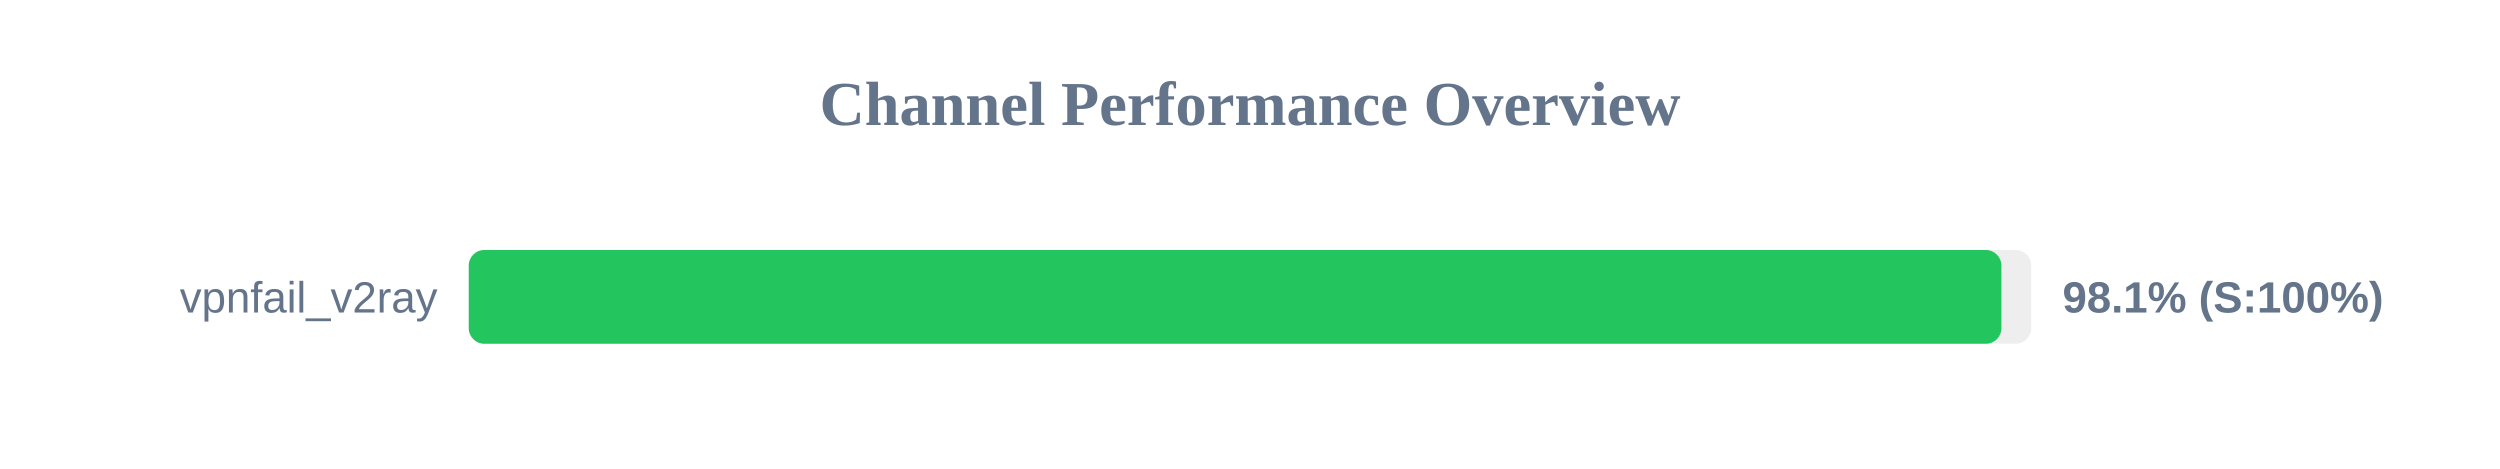
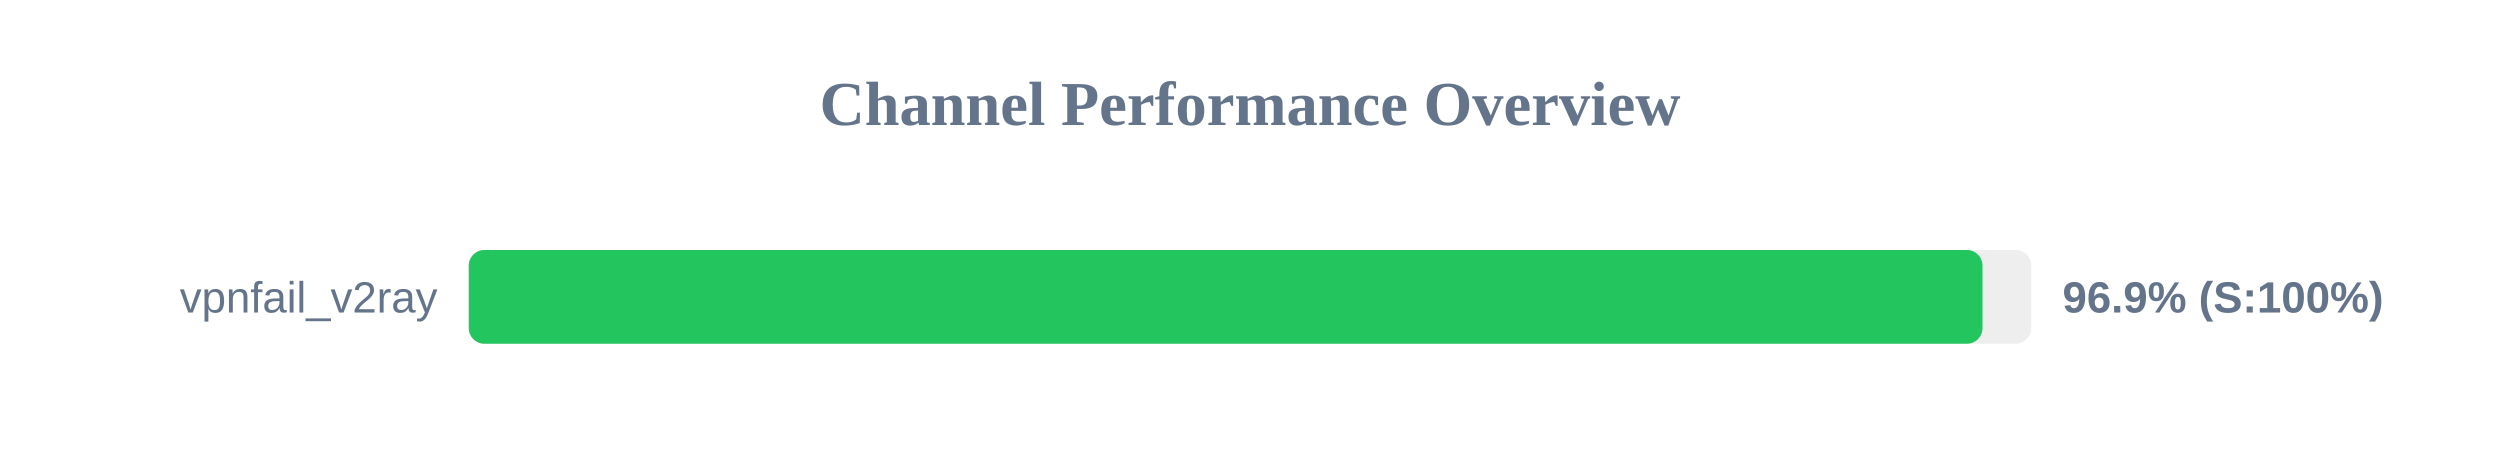
<svg xmlns="http://www.w3.org/2000/svg" width="800" height="150" version="1.1">
  <style>
        .row { font: 14px Arial; fill: #64748b; }
        .score { font: bold 14px Arial; fill: #64748b; }
    </style>
  <text x="400" y="40" text-anchor="middle" font-size="20px" font-weight="bold" fill="#64748b">Channel Performance Overview</text>
  <rect x="150" y="80" width="500" height="30" fill="#eee" rx="5" />
-   <rect x="150" y="80" width="490.45" height="30" fill="#22c55e" rx="5" />
+   <rect x="150" y="80" width="484.4" height="30" fill="#22c55e" rx="5" />
  <text x="140" y="100" text-anchor="end" class="row">vpnfail_v2ray</text>
-   <text x="660" y="100" text-anchor="start" class="score">98.1% (S:100%)</text>
+   <text x="660" y="100" text-anchor="start" class="score">96.9% (S:100%)</text>
</svg>
